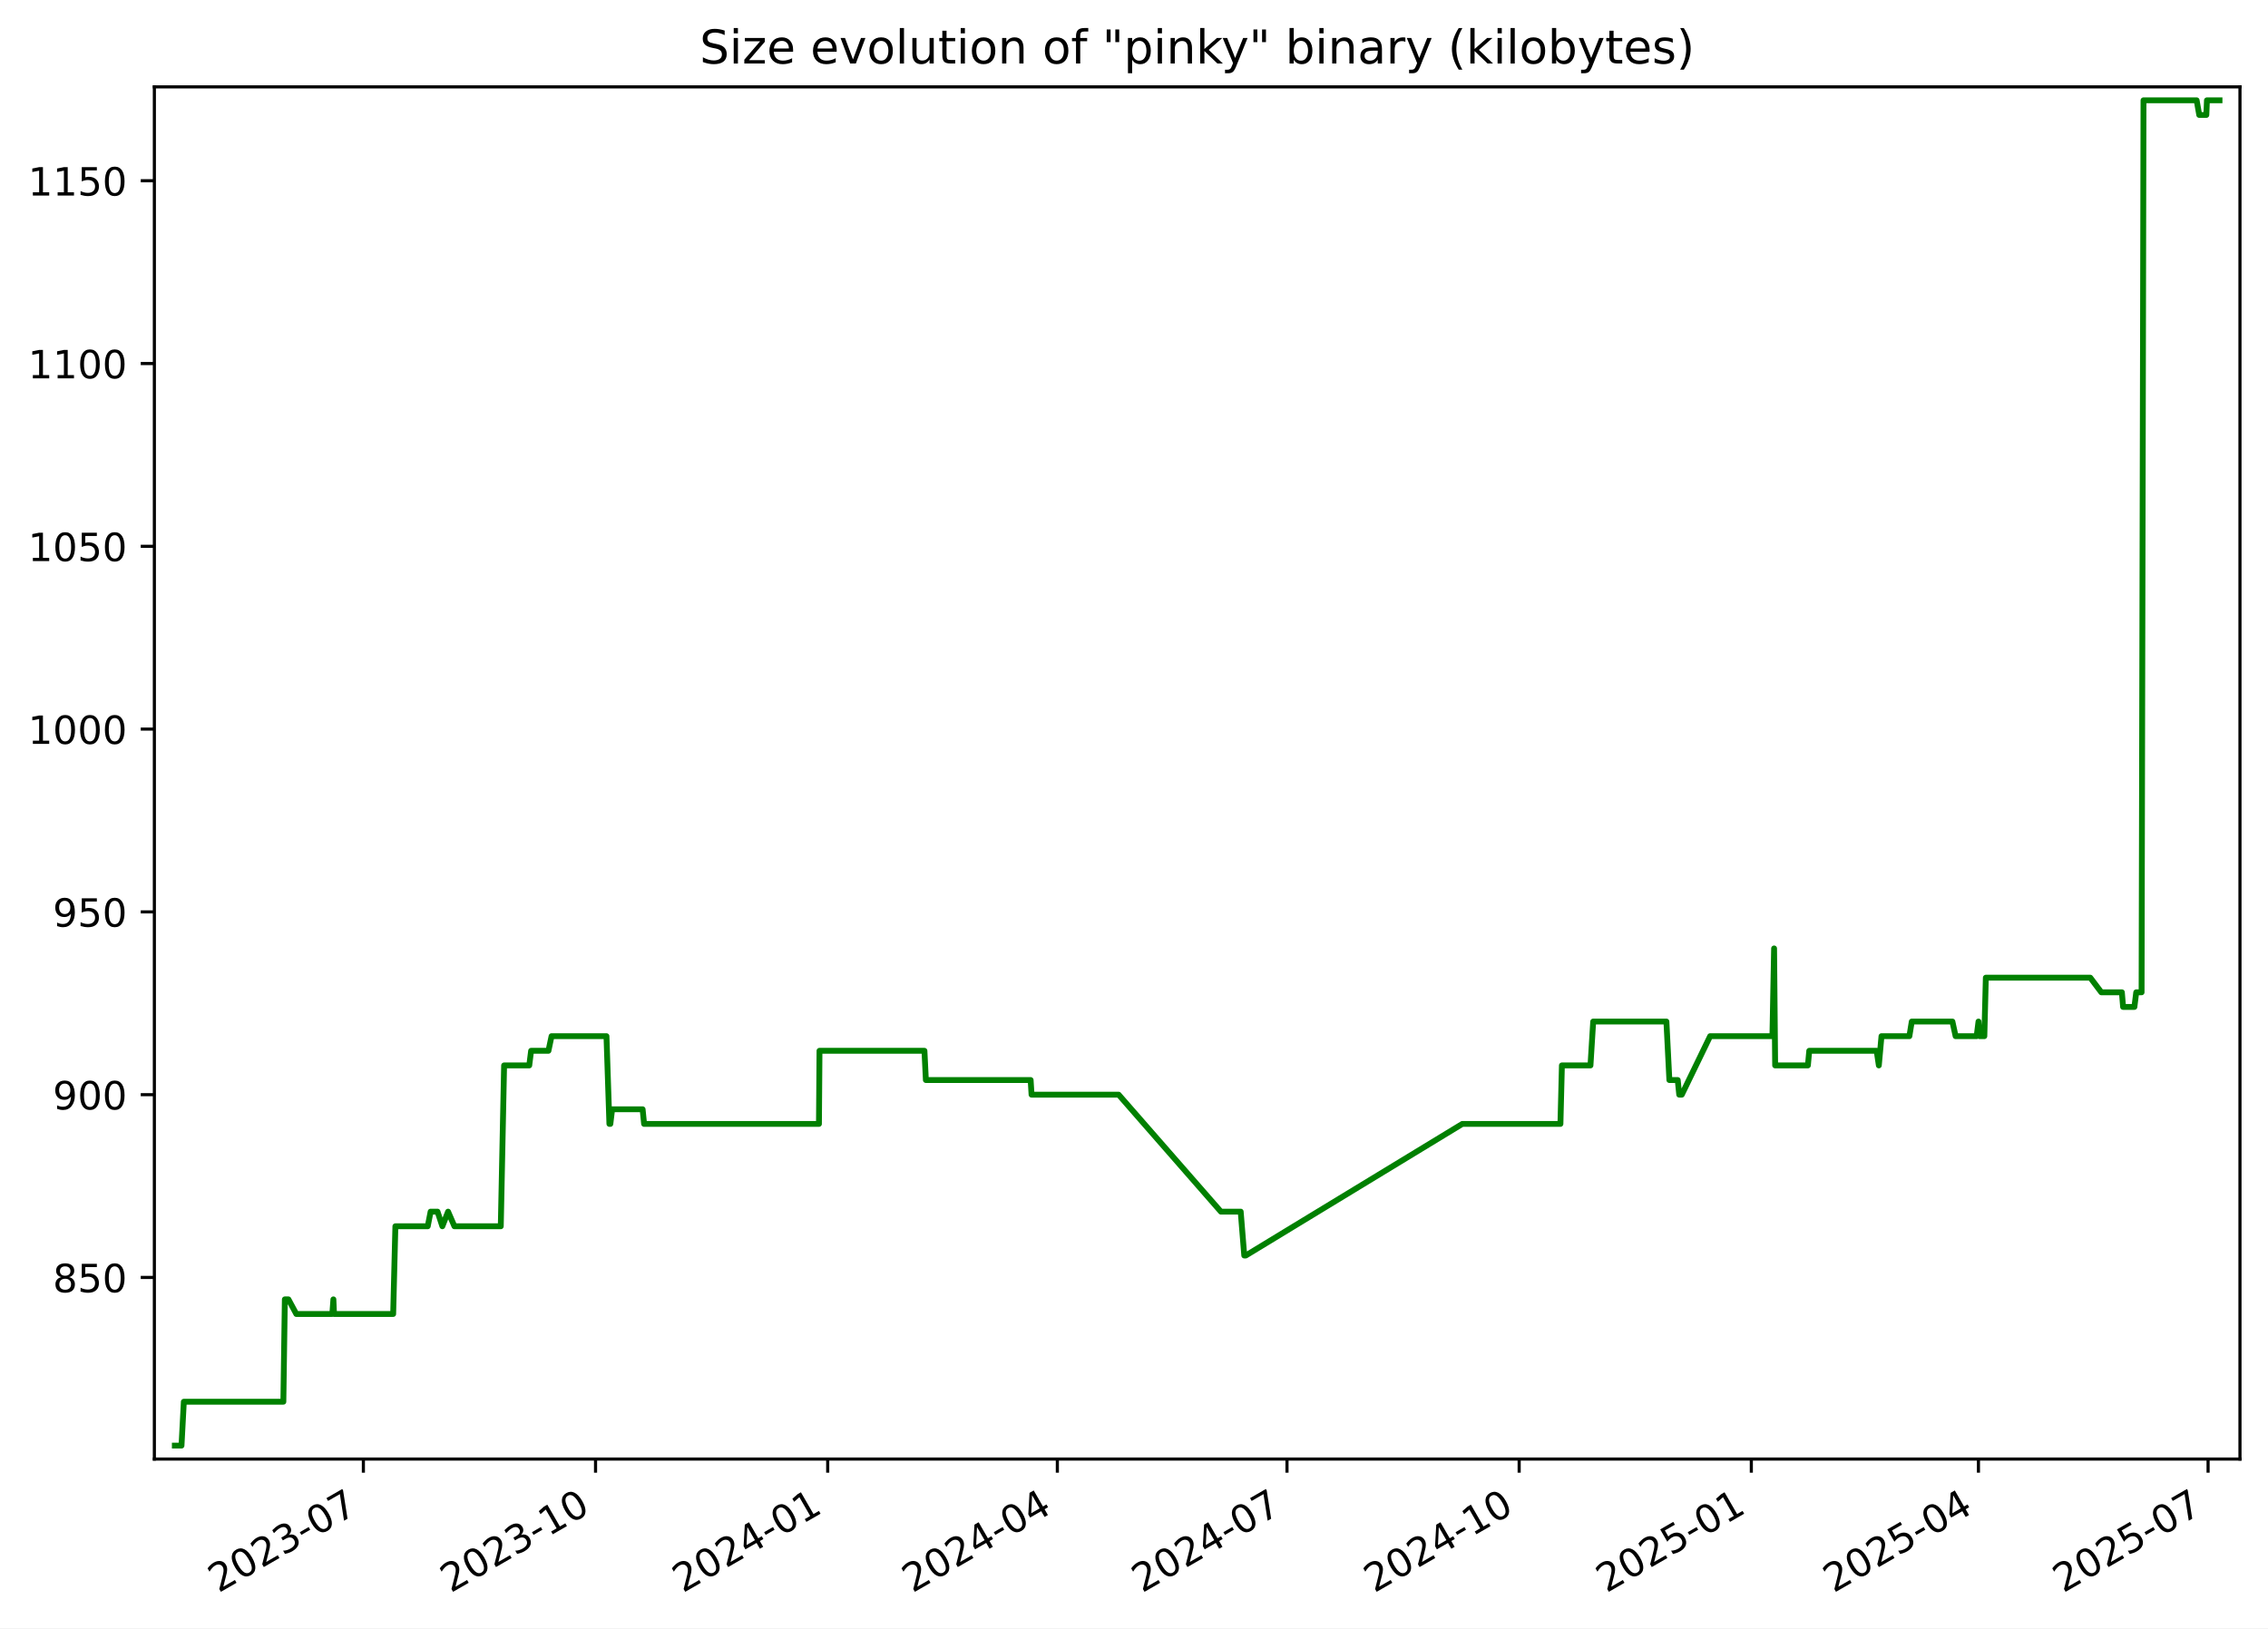
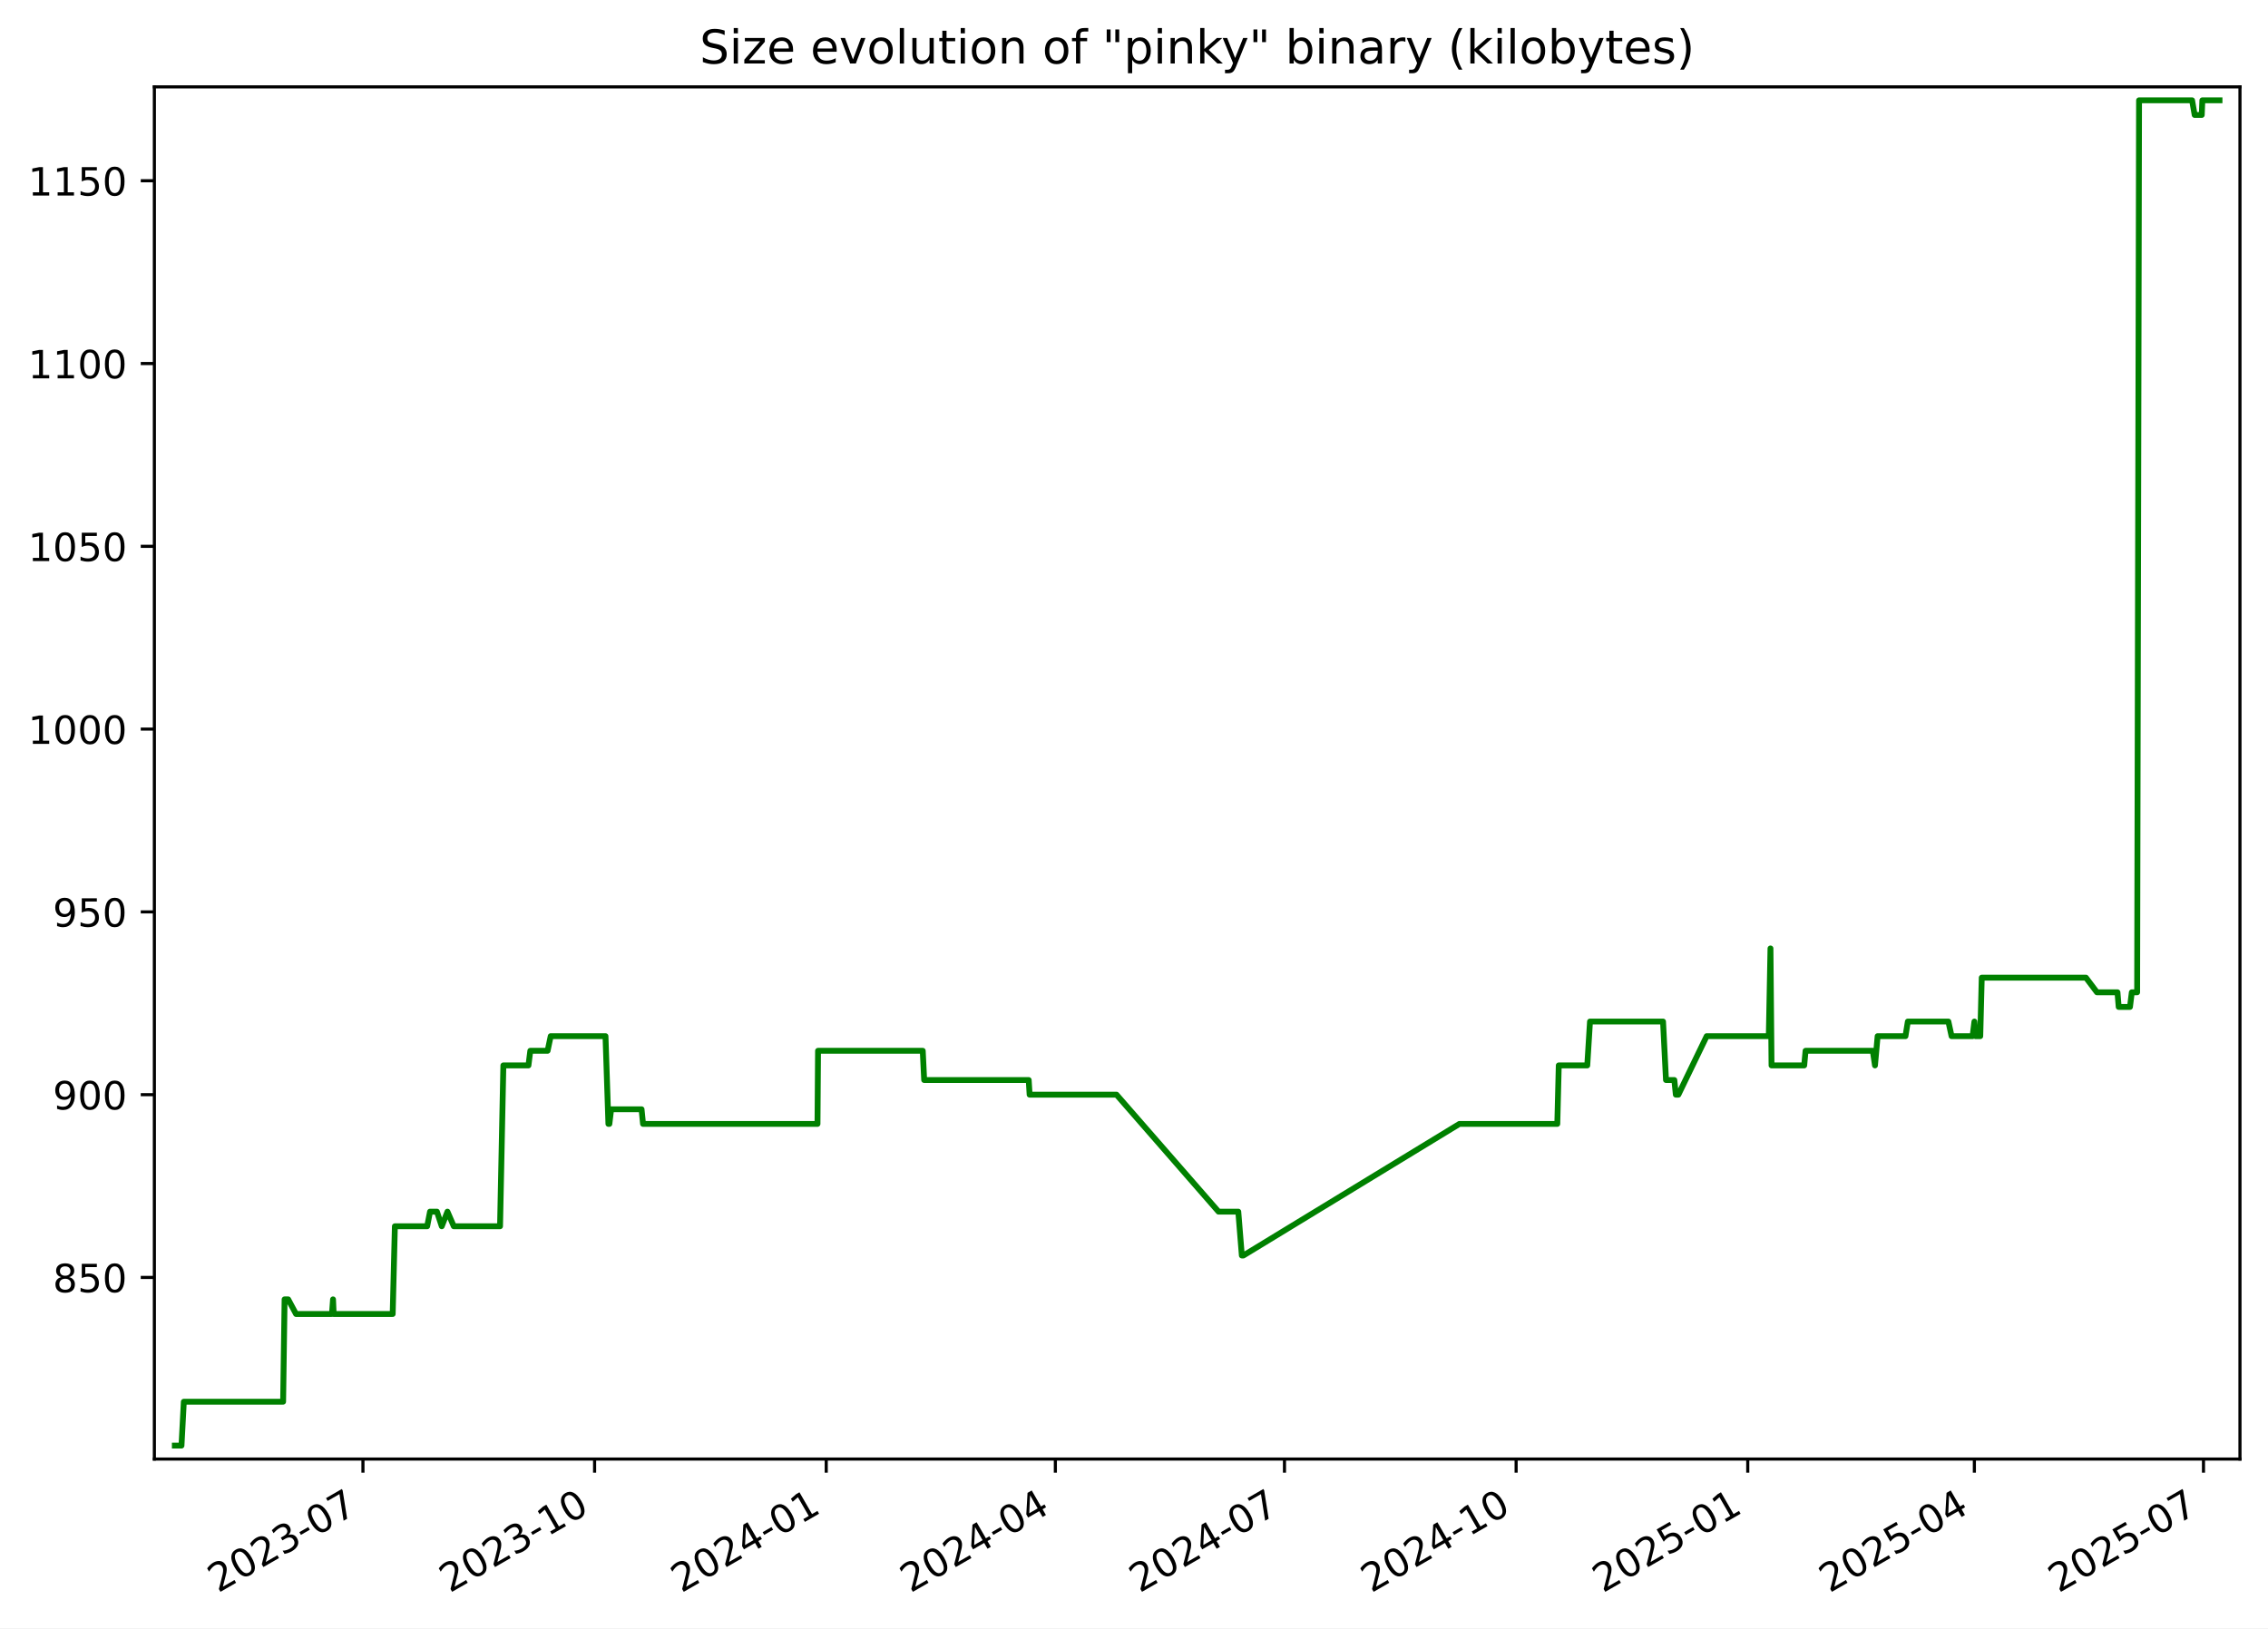
<svg xmlns="http://www.w3.org/2000/svg" xmlns:xlink="http://www.w3.org/1999/xlink" width="582.53pt" height="418.303pt" viewBox="0 0 582.53 418.303" version="1.1">
  <defs>
    <style type="text/css">*{stroke-linejoin: round; stroke-linecap: butt}</style>
  </defs>
  <g id="figure_1">
    <g id="patch_1">
      <path d="M -0 418.303  L 582.53 418.303  L 582.53 0  L -0 0  z " style="fill: #ffffff" />
    </g>
    <g id="axes_1">
      <g id="patch_2">
        <path d="M 39.65 374.83  L 575.33 374.83  L 575.33 22.318  L 39.65 22.318  z " style="fill: #ffffff" />
      </g>
      <g id="matplotlib.axis_1">
        <g id="xtick_1">
          <g id="line2d_1">
            <defs>
-               <path id="md438abd9de" d="M 0 0  L 0 3.5  " style="stroke: #000000; stroke-width: 0.8" />
+               <path id="m10aca83f70" d="M 0 0  L 0 3.5  " style="stroke: #000000; stroke-width: 0.8" />
            </defs>
            <g>
-               <use xlink:href="#md438abd9de" x="93.333" y="374.83" style="stroke: #000000; stroke-width: 0.8" />
+               <use xlink:href="#m10aca83f70" x="93.223" y="374.83" style="stroke: #000000; stroke-width: 0.8" />
            </g>
          </g>
          <g id="text_1">
-             <g transform="translate(56.10812 409.302) rotate(-30) scale(0.1 -0.1)">
+             <g transform="translate(55.99866 409.302) rotate(-30) scale(0.1 -0.1)">
              <defs>
                <path id="DejaVuSans-32" d="M 1228 531  L 3431 531  L 3431 0  L 469 0  L 469 531  Q 828 903 1448 1529  Q 2069 2156 2228 2338  Q 2531 2678 2651 2914  Q 2772 3150 2772 3378  Q 2772 3750 2511 3984  Q 2250 4219 1831 4219  Q 1534 4219 1204 4116  Q 875 4013 500 3803  L 500 4441  Q 881 4594 1212 4672  Q 1544 4750 1819 4750  Q 2544 4750 2975 4387  Q 3406 4025 3406 3419  Q 3406 3131 3298 2873  Q 3191 2616 2906 2266  Q 2828 2175 2409 1742  Q 1991 1309 1228 531  z " transform="scale(0.015625)" />
                <path id="DejaVuSans-30" d="M 2034 4250  Q 1547 4250 1301 3770  Q 1056 3291 1056 2328  Q 1056 1369 1301 889  Q 1547 409 2034 409  Q 2525 409 2770 889  Q 3016 1369 3016 2328  Q 3016 3291 2770 3770  Q 2525 4250 2034 4250  z M 2034 4750  Q 2819 4750 3233 4129  Q 3647 3509 3647 2328  Q 3647 1150 3233 529  Q 2819 -91 2034 -91  Q 1250 -91 836 529  Q 422 1150 422 2328  Q 422 3509 836 4129  Q 1250 4750 2034 4750  z " transform="scale(0.015625)" />
                <path id="DejaVuSans-33" d="M 2597 2516  Q 3050 2419 3304 2112  Q 3559 1806 3559 1356  Q 3559 666 3084 287  Q 2609 -91 1734 -91  Q 1441 -91 1130 -33  Q 819 25 488 141  L 488 750  Q 750 597 1062 519  Q 1375 441 1716 441  Q 2309 441 2620 675  Q 2931 909 2931 1356  Q 2931 1769 2642 2001  Q 2353 2234 1838 2234  L 1294 2234  L 1294 2753  L 1863 2753  Q 2328 2753 2575 2939  Q 2822 3125 2822 3475  Q 2822 3834 2567 4026  Q 2313 4219 1838 4219  Q 1578 4219 1281 4162  Q 984 4106 628 3988  L 628 4550  Q 988 4650 1302 4700  Q 1616 4750 1894 4750  Q 2613 4750 3031 4423  Q 3450 4097 3450 3541  Q 3450 3153 3228 2886  Q 3006 2619 2597 2516  z " transform="scale(0.015625)" />
                <path id="DejaVuSans-2d" d="M 313 2009  L 1997 2009  L 1997 1497  L 313 1497  L 313 2009  z " transform="scale(0.015625)" />
                <path id="DejaVuSans-37" d="M 525 4666  L 3525 4666  L 3525 4397  L 1831 0  L 1172 0  L 2766 4134  L 525 4134  L 525 4666  z " transform="scale(0.015625)" />
              </defs>
              <use xlink:href="#DejaVuSans-32" />
              <use xlink:href="#DejaVuSans-30" x="63.623" />
              <use xlink:href="#DejaVuSans-32" x="127.246" />
              <use xlink:href="#DejaVuSans-33" x="190.869" />
              <use xlink:href="#DejaVuSans-2d" x="254.492" />
              <use xlink:href="#DejaVuSans-30" x="290.576" />
              <use xlink:href="#DejaVuSans-37" x="354.199" />
            </g>
          </g>
        </g>
        <g id="xtick_2">
          <g id="line2d_2">
            <g>
-               <use xlink:href="#md438abd9de" x="152.964" y="374.83" style="stroke: #000000; stroke-width: 0.8" />
+               <use xlink:href="#m10aca83f70" x="152.72" y="374.83" style="stroke: #000000; stroke-width: 0.8" />
            </g>
          </g>
          <g id="text_2">
-             <g transform="translate(115.7392 409.302) rotate(-30) scale(0.1 -0.1)">
+             <g transform="translate(115.495 409.302) rotate(-30) scale(0.1 -0.1)">
              <defs>
                <path id="DejaVuSans-31" d="M 794 531  L 1825 531  L 1825 4091  L 703 3866  L 703 4441  L 1819 4666  L 2450 4666  L 2450 531  L 3481 531  L 3481 0  L 794 0  L 794 531  z " transform="scale(0.015625)" />
              </defs>
              <use xlink:href="#DejaVuSans-32" />
              <use xlink:href="#DejaVuSans-30" x="63.623" />
              <use xlink:href="#DejaVuSans-32" x="127.246" />
              <use xlink:href="#DejaVuSans-33" x="190.869" />
              <use xlink:href="#DejaVuSans-2d" x="254.492" />
              <use xlink:href="#DejaVuSans-31" x="290.576" />
              <use xlink:href="#DejaVuSans-30" x="354.199" />
            </g>
          </g>
        </g>
        <g id="xtick_3">
          <g id="line2d_3">
            <g>
-               <use xlink:href="#md438abd9de" x="212.595" y="374.83" style="stroke: #000000; stroke-width: 0.8" />
+               <use xlink:href="#m10aca83f70" x="212.216" y="374.83" style="stroke: #000000; stroke-width: 0.8" />
            </g>
          </g>
          <g id="text_3">
-             <g transform="translate(175.3703 409.302) rotate(-30) scale(0.1 -0.1)">
+             <g transform="translate(174.9913 409.302) rotate(-30) scale(0.1 -0.1)">
              <defs>
                <path id="DejaVuSans-34" d="M 2419 4116  L 825 1625  L 2419 1625  L 2419 4116  z M 2253 4666  L 3047 4666  L 3047 1625  L 3713 1625  L 3713 1100  L 3047 1100  L 3047 0  L 2419 0  L 2419 1100  L 313 1100  L 313 1709  L 2253 4666  z " transform="scale(0.015625)" />
              </defs>
              <use xlink:href="#DejaVuSans-32" />
              <use xlink:href="#DejaVuSans-30" x="63.623" />
              <use xlink:href="#DejaVuSans-32" x="127.246" />
              <use xlink:href="#DejaVuSans-34" x="190.869" />
              <use xlink:href="#DejaVuSans-2d" x="254.492" />
              <use xlink:href="#DejaVuSans-30" x="290.576" />
              <use xlink:href="#DejaVuSans-31" x="354.199" />
            </g>
          </g>
        </g>
        <g id="xtick_4">
          <g id="line2d_4">
            <g>
-               <use xlink:href="#md438abd9de" x="271.578" y="374.83" style="stroke: #000000; stroke-width: 0.8" />
+               <use xlink:href="#m10aca83f70" x="271.066" y="374.83" style="stroke: #000000; stroke-width: 0.8" />
            </g>
          </g>
          <g id="text_4">
-             <g transform="translate(234.3532 409.302) rotate(-30) scale(0.1 -0.1)">
+             <g transform="translate(233.8409 409.302) rotate(-30) scale(0.1 -0.1)">
              <use xlink:href="#DejaVuSans-32" />
              <use xlink:href="#DejaVuSans-30" x="63.623" />
              <use xlink:href="#DejaVuSans-32" x="127.246" />
              <use xlink:href="#DejaVuSans-34" x="190.869" />
              <use xlink:href="#DejaVuSans-2d" x="254.492" />
              <use xlink:href="#DejaVuSans-30" x="290.576" />
              <use xlink:href="#DejaVuSans-34" x="354.199" />
            </g>
          </g>
        </g>
        <g id="xtick_5">
          <g id="line2d_5">
            <g>
-               <use xlink:href="#md438abd9de" x="330.561" y="374.83" style="stroke: #000000; stroke-width: 0.8" />
+               <use xlink:href="#m10aca83f70" x="329.915" y="374.83" style="stroke: #000000; stroke-width: 0.8" />
            </g>
          </g>
          <g id="text_5">
-             <g transform="translate(293.3361 409.302) rotate(-30) scale(0.1 -0.1)">
+             <g transform="translate(292.6905 409.302) rotate(-30) scale(0.1 -0.1)">
              <use xlink:href="#DejaVuSans-32" />
              <use xlink:href="#DejaVuSans-30" x="63.623" />
              <use xlink:href="#DejaVuSans-32" x="127.246" />
              <use xlink:href="#DejaVuSans-34" x="190.869" />
              <use xlink:href="#DejaVuSans-2d" x="254.492" />
              <use xlink:href="#DejaVuSans-30" x="290.576" />
              <use xlink:href="#DejaVuSans-37" x="354.199" />
            </g>
          </g>
        </g>
        <g id="xtick_6">
          <g id="line2d_6">
            <g>
-               <use xlink:href="#md438abd9de" x="390.192" y="374.83" style="stroke: #000000; stroke-width: 0.8" />
+               <use xlink:href="#m10aca83f70" x="389.412" y="374.83" style="stroke: #000000; stroke-width: 0.8" />
            </g>
          </g>
          <g id="text_6">
-             <g transform="translate(352.9672 409.302) rotate(-30) scale(0.1 -0.1)">
+             <g transform="translate(352.1868 409.302) rotate(-30) scale(0.1 -0.1)">
              <use xlink:href="#DejaVuSans-32" />
              <use xlink:href="#DejaVuSans-30" x="63.623" />
              <use xlink:href="#DejaVuSans-32" x="127.246" />
              <use xlink:href="#DejaVuSans-34" x="190.869" />
              <use xlink:href="#DejaVuSans-2d" x="254.492" />
              <use xlink:href="#DejaVuSans-31" x="290.576" />
              <use xlink:href="#DejaVuSans-30" x="354.199" />
            </g>
          </g>
        </g>
        <g id="xtick_7">
          <g id="line2d_7">
            <g>
-               <use xlink:href="#md438abd9de" x="449.823" y="374.83" style="stroke: #000000; stroke-width: 0.8" />
+               <use xlink:href="#m10aca83f70" x="448.908" y="374.83" style="stroke: #000000; stroke-width: 0.8" />
            </g>
          </g>
          <g id="text_7">
-             <g transform="translate(412.5982 409.302) rotate(-30) scale(0.1 -0.1)">
+             <g transform="translate(411.6831 409.302) rotate(-30) scale(0.1 -0.1)">
              <defs>
                <path id="DejaVuSans-35" d="M 691 4666  L 3169 4666  L 3169 4134  L 1269 4134  L 1269 2991  Q 1406 3038 1543 3061  Q 1681 3084 1819 3084  Q 2600 3084 3056 2656  Q 3513 2228 3513 1497  Q 3513 744 3044 326  Q 2575 -91 1722 -91  Q 1428 -91 1123 -41  Q 819 9 494 109  L 494 744  Q 775 591 1075 516  Q 1375 441 1709 441  Q 2250 441 2565 725  Q 2881 1009 2881 1497  Q 2881 1984 2565 2268  Q 2250 2553 1709 2553  Q 1456 2553 1204 2497  Q 953 2441 691 2322  L 691 4666  z " transform="scale(0.015625)" />
              </defs>
              <use xlink:href="#DejaVuSans-32" />
              <use xlink:href="#DejaVuSans-30" x="63.623" />
              <use xlink:href="#DejaVuSans-32" x="127.246" />
              <use xlink:href="#DejaVuSans-35" x="190.869" />
              <use xlink:href="#DejaVuSans-2d" x="254.492" />
              <use xlink:href="#DejaVuSans-30" x="290.576" />
              <use xlink:href="#DejaVuSans-31" x="354.199" />
            </g>
          </g>
        </g>
        <g id="xtick_8">
          <g id="line2d_8">
            <g>
-               <use xlink:href="#md438abd9de" x="508.158" y="374.83" style="stroke: #000000; stroke-width: 0.8" />
+               <use xlink:href="#m10aca83f70" x="507.111" y="374.83" style="stroke: #000000; stroke-width: 0.8" />
            </g>
          </g>
          <g id="text_8">
-             <g transform="translate(470.933 409.302) rotate(-30) scale(0.1 -0.1)">
+             <g transform="translate(469.886 409.302) rotate(-30) scale(0.1 -0.1)">
              <use xlink:href="#DejaVuSans-32" />
              <use xlink:href="#DejaVuSans-30" x="63.623" />
              <use xlink:href="#DejaVuSans-32" x="127.246" />
              <use xlink:href="#DejaVuSans-35" x="190.869" />
              <use xlink:href="#DejaVuSans-2d" x="254.492" />
              <use xlink:href="#DejaVuSans-30" x="290.576" />
              <use xlink:href="#DejaVuSans-34" x="354.199" />
            </g>
          </g>
        </g>
        <g id="xtick_9">
          <g id="line2d_9">
            <g>
-               <use xlink:href="#md438abd9de" x="567.141" y="374.83" style="stroke: #000000; stroke-width: 0.8" />
+               <use xlink:href="#m10aca83f70" x="565.96" y="374.83" style="stroke: #000000; stroke-width: 0.8" />
            </g>
          </g>
          <g id="text_9">
-             <g transform="translate(529.9159 409.302) rotate(-30) scale(0.1 -0.1)">
+             <g transform="translate(528.7356 409.302) rotate(-30) scale(0.1 -0.1)">
              <use xlink:href="#DejaVuSans-32" />
              <use xlink:href="#DejaVuSans-30" x="63.623" />
              <use xlink:href="#DejaVuSans-32" x="127.246" />
              <use xlink:href="#DejaVuSans-35" x="190.869" />
              <use xlink:href="#DejaVuSans-2d" x="254.492" />
              <use xlink:href="#DejaVuSans-30" x="290.576" />
              <use xlink:href="#DejaVuSans-37" x="354.199" />
            </g>
          </g>
        </g>
      </g>
      <g id="matplotlib.axis_2">
        <g id="ytick_1">
          <g id="line2d_10">
            <defs>
-               <path id="mad05c564d3" d="M 0 0  L -3.5 0  " style="stroke: #000000; stroke-width: 0.8" />
+               <path id="mc4bda973c7" d="M 0 0  L -3.5 0  " style="stroke: #000000; stroke-width: 0.8" />
            </defs>
            <g>
-               <use xlink:href="#mad05c564d3" x="39.65" y="328.174" style="stroke: #000000; stroke-width: 0.8" />
+               <use xlink:href="#mc4bda973c7" x="39.65" y="328.174" style="stroke: #000000; stroke-width: 0.8" />
            </g>
          </g>
          <g id="text_10">
            <g transform="translate(13.5625 331.9733) scale(0.1 -0.1)">
              <defs>
                <path id="DejaVuSans-38" d="M 2034 2216  Q 1584 2216 1326 1975  Q 1069 1734 1069 1313  Q 1069 891 1326 650  Q 1584 409 2034 409  Q 2484 409 2743 651  Q 3003 894 3003 1313  Q 3003 1734 2745 1975  Q 2488 2216 2034 2216  z M 1403 2484  Q 997 2584 770 2862  Q 544 3141 544 3541  Q 544 4100 942 4425  Q 1341 4750 2034 4750  Q 2731 4750 3128 4425  Q 3525 4100 3525 3541  Q 3525 3141 3298 2862  Q 3072 2584 2669 2484  Q 3125 2378 3379 2068  Q 3634 1759 3634 1313  Q 3634 634 3220 271  Q 2806 -91 2034 -91  Q 1263 -91 848 271  Q 434 634 434 1313  Q 434 1759 690 2068  Q 947 2378 1403 2484  z M 1172 3481  Q 1172 3119 1398 2916  Q 1625 2713 2034 2713  Q 2441 2713 2670 2916  Q 2900 3119 2900 3481  Q 2900 3844 2670 4047  Q 2441 4250 2034 4250  Q 1625 4250 1398 4047  Q 1172 3844 1172 3481  z " transform="scale(0.015625)" />
              </defs>
              <use xlink:href="#DejaVuSans-38" />
              <use xlink:href="#DejaVuSans-35" x="63.623" />
              <use xlink:href="#DejaVuSans-30" x="127.246" />
            </g>
          </g>
        </g>
        <g id="ytick_2">
          <g id="line2d_11">
            <g>
-               <use xlink:href="#mad05c564d3" x="39.65" y="281.218" style="stroke: #000000; stroke-width: 0.8" />
+               <use xlink:href="#mc4bda973c7" x="39.65" y="281.218" style="stroke: #000000; stroke-width: 0.8" />
            </g>
          </g>
          <g id="text_11">
            <g transform="translate(13.5625 285.0168) scale(0.1 -0.1)">
              <defs>
                <path id="DejaVuSans-39" d="M 703 97  L 703 672  Q 941 559 1184 500  Q 1428 441 1663 441  Q 2288 441 2617 861  Q 2947 1281 2994 2138  Q 2813 1869 2534 1725  Q 2256 1581 1919 1581  Q 1219 1581 811 2004  Q 403 2428 403 3163  Q 403 3881 828 4315  Q 1253 4750 1959 4750  Q 2769 4750 3195 4129  Q 3622 3509 3622 2328  Q 3622 1225 3098 567  Q 2575 -91 1691 -91  Q 1453 -91 1209 -44  Q 966 3 703 97  z M 1959 2075  Q 2384 2075 2632 2365  Q 2881 2656 2881 3163  Q 2881 3666 2632 3958  Q 2384 4250 1959 4250  Q 1534 4250 1286 3958  Q 1038 3666 1038 3163  Q 1038 2656 1286 2365  Q 1534 2075 1959 2075  z " transform="scale(0.015625)" />
              </defs>
              <use xlink:href="#DejaVuSans-39" />
              <use xlink:href="#DejaVuSans-30" x="63.623" />
              <use xlink:href="#DejaVuSans-30" x="127.246" />
            </g>
          </g>
        </g>
        <g id="ytick_3">
          <g id="line2d_12">
            <g>
-               <use xlink:href="#mad05c564d3" x="39.65" y="234.261" style="stroke: #000000; stroke-width: 0.8" />
+               <use xlink:href="#mc4bda973c7" x="39.65" y="234.261" style="stroke: #000000; stroke-width: 0.8" />
            </g>
          </g>
          <g id="text_12">
            <g transform="translate(13.5625 238.0603) scale(0.1 -0.1)">
              <use xlink:href="#DejaVuSans-39" />
              <use xlink:href="#DejaVuSans-35" x="63.623" />
              <use xlink:href="#DejaVuSans-30" x="127.246" />
            </g>
          </g>
        </g>
        <g id="ytick_4">
          <g id="line2d_13">
            <g>
-               <use xlink:href="#mad05c564d3" x="39.65" y="187.305" style="stroke: #000000; stroke-width: 0.8" />
+               <use xlink:href="#mc4bda973c7" x="39.65" y="187.305" style="stroke: #000000; stroke-width: 0.8" />
            </g>
          </g>
          <g id="text_13">
            <g transform="translate(7.2 191.1038) scale(0.1 -0.1)">
              <use xlink:href="#DejaVuSans-31" />
              <use xlink:href="#DejaVuSans-30" x="63.623" />
              <use xlink:href="#DejaVuSans-30" x="127.246" />
              <use xlink:href="#DejaVuSans-30" x="190.869" />
            </g>
          </g>
        </g>
        <g id="ytick_5">
          <g id="line2d_14">
            <g>
-               <use xlink:href="#mad05c564d3" x="39.65" y="140.348" style="stroke: #000000; stroke-width: 0.8" />
+               <use xlink:href="#mc4bda973c7" x="39.65" y="140.348" style="stroke: #000000; stroke-width: 0.8" />
            </g>
          </g>
          <g id="text_14">
            <g transform="translate(7.2 144.1473) scale(0.1 -0.1)">
              <use xlink:href="#DejaVuSans-31" />
              <use xlink:href="#DejaVuSans-30" x="63.623" />
              <use xlink:href="#DejaVuSans-35" x="127.246" />
              <use xlink:href="#DejaVuSans-30" x="190.869" />
            </g>
          </g>
        </g>
        <g id="ytick_6">
          <g id="line2d_15">
            <g>
-               <use xlink:href="#mad05c564d3" x="39.65" y="93.392" style="stroke: #000000; stroke-width: 0.8" />
+               <use xlink:href="#mc4bda973c7" x="39.65" y="93.392" style="stroke: #000000; stroke-width: 0.8" />
            </g>
          </g>
          <g id="text_15">
            <g transform="translate(7.2 97.19074) scale(0.1 -0.1)">
              <use xlink:href="#DejaVuSans-31" />
              <use xlink:href="#DejaVuSans-31" x="63.623" />
              <use xlink:href="#DejaVuSans-30" x="127.246" />
              <use xlink:href="#DejaVuSans-30" x="190.869" />
            </g>
          </g>
        </g>
        <g id="ytick_7">
          <g id="line2d_16">
            <g>
-               <use xlink:href="#mad05c564d3" x="39.65" y="46.435" style="stroke: #000000; stroke-width: 0.8" />
+               <use xlink:href="#mc4bda973c7" x="39.65" y="46.435" style="stroke: #000000; stroke-width: 0.8" />
            </g>
          </g>
          <g id="text_16">
            <g transform="translate(7.2 50.23421) scale(0.1 -0.1)">
              <use xlink:href="#DejaVuSans-31" />
              <use xlink:href="#DejaVuSans-31" x="63.623" />
              <use xlink:href="#DejaVuSans-35" x="127.246" />
              <use xlink:href="#DejaVuSans-30" x="190.869" />
            </g>
          </g>
        </g>
      </g>
      <g id="line2d_17">
-         <path d="M 44.902 371.374  L 46.618 371.374  L 47.218 360.105  L 72.782 360.105  L 73.161 333.809  L 74.087 333.809  L 76.108 337.565  L 85.355 337.565  L 85.63 333.809  L 85.794 337.565  L 100.987 337.565  L 101.552 315.026  L 109.866 315.026  L 110.602 311.27  L 112.376 311.27  L 113.618 315.026  L 115.088 311.27  L 116.716 315.026  L 128.624 315.026  L 129.478 273.705  L 135.937 273.705  L 136.413 269.948  L 140.87 269.948  L 141.663 266.192  L 155.771 266.192  L 156.522 288.731  L 156.769 288.731  L 157.224 284.974  L 165.055 284.974  L 165.435 288.731  L 210.346 288.731  L 210.486 269.948  L 237.443 269.948  L 237.807 277.461  L 264.72 277.461  L 264.95 281.218  L 287.316 281.218  L 313.587 311.27  L 318.671 311.27  L 319.584 322.539  L 319.978 322.539  L 375.599 288.731  L 400.793 288.731  L 401.171 273.705  L 408.508 273.705  L 409.209 262.435  L 428.014 262.435  L 428.774 277.461  L 430.921 277.461  L 431.306 281.218  L 431.966 281.218  L 439.246 266.192  L 455.239 266.192  L 455.671 243.652  L 455.943 273.705  L 464.354 273.705  L 464.702 269.948  L 482.012 269.948  L 482.574 273.705  L 483.254 266.192  L 490.422 266.192  L 491.032 262.435  L 501.471 262.435  L 502.29 266.192  L 507.702 266.192  L 508.169 262.435  L 508.457 266.192  L 509.674 266.192  L 510.056 251.165  L 536.886 251.165  L 539.719 254.922  L 544.999 254.922  L 545.31 258.678  L 548.217 258.678  L 548.686 254.922  L 550.062 254.922  L 550.554 25.774  L 564.206 25.774  L 564.868 29.531  L 566.695 29.531  L 566.847 25.774  L 570.078 25.774  L 570.078 25.774  " clip-path="url(#p4a2e69c0df)" style="fill: none; stroke: #008000; stroke-width: 1.5; stroke-linecap: square" />
+         <path d="M 44.902 371.374  L 46.614 371.374  L 47.213 360.105  L 72.719 360.105  L 73.097 333.809  L 74.021 333.809  L 76.037 337.565  L 85.263 337.565  L 85.538 333.809  L 85.702 337.565  L 100.861 337.565  L 101.424 315.026  L 109.72 315.026  L 110.454 311.27  L 112.223 311.27  L 113.463 315.026  L 114.929 311.27  L 116.553 315.026  L 128.435 315.026  L 129.287 273.705  L 135.731 273.705  L 136.206 269.948  L 140.654 269.948  L 141.444 266.192  L 155.52 266.192  L 156.27 288.731  L 156.516 288.731  L 156.97 284.974  L 164.783 284.974  L 165.163 288.731  L 209.972 288.731  L 210.111 269.948  L 237.007 269.948  L 237.371 277.461  L 264.223 277.461  L 264.453 281.218  L 286.768 281.218  L 312.979 311.27  L 318.052 311.27  L 318.963 322.539  L 319.357 322.539  L 374.851 288.731  L 399.989 288.731  L 400.366 273.705  L 407.686 273.705  L 408.386 262.435  L 427.148 262.435  L 427.907 277.461  L 430.049 277.461  L 430.433 281.218  L 431.091 281.218  L 438.355 266.192  L 454.311 266.192  L 454.743 243.652  L 455.014 273.705  L 463.406 273.705  L 463.753 269.948  L 481.024 269.948  L 481.584 273.705  L 482.264 266.192  L 489.415 266.192  L 490.024 262.435  L 500.439 262.435  L 501.256 266.192  L 506.656 266.192  L 507.122 262.435  L 507.409 266.192  L 508.623 266.192  L 509.004 251.165  L 535.774 251.165  L 538.6 254.922  L 543.868 254.922  L 544.179 258.678  L 547.08 258.678  L 547.548 254.922  L 548.92 254.922  L 549.411 25.774  L 563.032 25.774  L 563.693 29.531  L 565.516 29.531  L 565.667 25.774  L 570.078 25.774  L 570.078 25.774  " clip-path="url(#p2cb2c43e57)" style="fill: none; stroke: #008000; stroke-width: 1.5; stroke-linecap: square" />
      </g>
      <g id="patch_3">
        <path d="M 39.65 374.83  L 39.65 22.318  " style="fill: none; stroke: #000000; stroke-width: 0.8; stroke-linejoin: miter; stroke-linecap: square" />
      </g>
      <g id="patch_4">
        <path d="M 575.33 374.83  L 575.33 22.318  " style="fill: none; stroke: #000000; stroke-width: 0.8; stroke-linejoin: miter; stroke-linecap: square" />
      </g>
      <g id="patch_5">
        <path d="M 39.65 374.83  L 575.33 374.83  " style="fill: none; stroke: #000000; stroke-width: 0.8; stroke-linejoin: miter; stroke-linecap: square" />
      </g>
      <g id="patch_6">
        <path d="M 39.65 22.318  L 575.33 22.318  " style="fill: none; stroke: #000000; stroke-width: 0.8; stroke-linejoin: miter; stroke-linecap: square" />
      </g>
      <g id="text_17">
        <g transform="translate(179.7078 16.31812) scale(0.12 -0.12)">
          <defs>
            <path id="DejaVuSans-53" d="M 3425 4513  L 3425 3897  Q 3066 4069 2747 4153  Q 2428 4238 2131 4238  Q 1616 4238 1336 4038  Q 1056 3838 1056 3469  Q 1056 3159 1242 3001  Q 1428 2844 1947 2747  L 2328 2669  Q 3034 2534 3370 2195  Q 3706 1856 3706 1288  Q 3706 609 3251 259  Q 2797 -91 1919 -91  Q 1588 -91 1214 -16  Q 841 59 441 206  L 441 856  Q 825 641 1194 531  Q 1563 422 1919 422  Q 2459 422 2753 634  Q 3047 847 3047 1241  Q 3047 1584 2836 1778  Q 2625 1972 2144 2069  L 1759 2144  Q 1053 2284 737 2584  Q 422 2884 422 3419  Q 422 4038 858 4394  Q 1294 4750 2059 4750  Q 2388 4750 2728 4690  Q 3069 4631 3425 4513  z " transform="scale(0.015625)" />
            <path id="DejaVuSans-69" d="M 603 3500  L 1178 3500  L 1178 0  L 603 0  L 603 3500  z M 603 4863  L 1178 4863  L 1178 4134  L 603 4134  L 603 4863  z " transform="scale(0.015625)" />
            <path id="DejaVuSans-7a" d="M 353 3500  L 3084 3500  L 3084 2975  L 922 459  L 3084 459  L 3084 0  L 275 0  L 275 525  L 2438 3041  L 353 3041  L 353 3500  z " transform="scale(0.015625)" />
            <path id="DejaVuSans-65" d="M 3597 1894  L 3597 1613  L 953 1613  Q 991 1019 1311 708  Q 1631 397 2203 397  Q 2534 397 2845 478  Q 3156 559 3463 722  L 3463 178  Q 3153 47 2828 -22  Q 2503 -91 2169 -91  Q 1331 -91 842 396  Q 353 884 353 1716  Q 353 2575 817 3079  Q 1281 3584 2069 3584  Q 2775 3584 3186 3129  Q 3597 2675 3597 1894  z M 3022 2063  Q 3016 2534 2758 2815  Q 2500 3097 2075 3097  Q 1594 3097 1305 2825  Q 1016 2553 972 2059  L 3022 2063  z " transform="scale(0.015625)" />
            <path id="DejaVuSans-20" transform="scale(0.015625)" />
            <path id="DejaVuSans-76" d="M 191 3500  L 800 3500  L 1894 563  L 2988 3500  L 3597 3500  L 2284 0  L 1503 0  L 191 3500  z " transform="scale(0.015625)" />
            <path id="DejaVuSans-6f" d="M 1959 3097  Q 1497 3097 1228 2736  Q 959 2375 959 1747  Q 959 1119 1226 758  Q 1494 397 1959 397  Q 2419 397 2687 759  Q 2956 1122 2956 1747  Q 2956 2369 2687 2733  Q 2419 3097 1959 3097  z M 1959 3584  Q 2709 3584 3137 3096  Q 3566 2609 3566 1747  Q 3566 888 3137 398  Q 2709 -91 1959 -91  Q 1206 -91 779 398  Q 353 888 353 1747  Q 353 2609 779 3096  Q 1206 3584 1959 3584  z " transform="scale(0.015625)" />
            <path id="DejaVuSans-6c" d="M 603 4863  L 1178 4863  L 1178 0  L 603 0  L 603 4863  z " transform="scale(0.015625)" />
            <path id="DejaVuSans-75" d="M 544 1381  L 544 3500  L 1119 3500  L 1119 1403  Q 1119 906 1312 657  Q 1506 409 1894 409  Q 2359 409 2629 706  Q 2900 1003 2900 1516  L 2900 3500  L 3475 3500  L 3475 0  L 2900 0  L 2900 538  Q 2691 219 2414 64  Q 2138 -91 1772 -91  Q 1169 -91 856 284  Q 544 659 544 1381  z M 1991 3584  L 1991 3584  z " transform="scale(0.015625)" />
            <path id="DejaVuSans-74" d="M 1172 4494  L 1172 3500  L 2356 3500  L 2356 3053  L 1172 3053  L 1172 1153  Q 1172 725 1289 603  Q 1406 481 1766 481  L 2356 481  L 2356 0  L 1766 0  Q 1100 0 847 248  Q 594 497 594 1153  L 594 3053  L 172 3053  L 172 3500  L 594 3500  L 594 4494  L 1172 4494  z " transform="scale(0.015625)" />
            <path id="DejaVuSans-6e" d="M 3513 2113  L 3513 0  L 2938 0  L 2938 2094  Q 2938 2591 2744 2837  Q 2550 3084 2163 3084  Q 1697 3084 1428 2787  Q 1159 2491 1159 1978  L 1159 0  L 581 0  L 581 3500  L 1159 3500  L 1159 2956  Q 1366 3272 1645 3428  Q 1925 3584 2291 3584  Q 2894 3584 3203 3211  Q 3513 2838 3513 2113  z " transform="scale(0.015625)" />
            <path id="DejaVuSans-66" d="M 2375 4863  L 2375 4384  L 1825 4384  Q 1516 4384 1395 4259  Q 1275 4134 1275 3809  L 1275 3500  L 2222 3500  L 2222 3053  L 1275 3053  L 1275 0  L 697 0  L 697 3053  L 147 3053  L 147 3500  L 697 3500  L 697 3744  Q 697 4328 969 4595  Q 1241 4863 1831 4863  L 2375 4863  z " transform="scale(0.015625)" />
            <path id="DejaVuSans-22" d="M 1147 4666  L 1147 2931  L 616 2931  L 616 4666  L 1147 4666  z M 2328 4666  L 2328 2931  L 1797 2931  L 1797 4666  L 2328 4666  z " transform="scale(0.015625)" />
            <path id="DejaVuSans-70" d="M 1159 525  L 1159 -1331  L 581 -1331  L 581 3500  L 1159 3500  L 1159 2969  Q 1341 3281 1617 3432  Q 1894 3584 2278 3584  Q 2916 3584 3314 3078  Q 3713 2572 3713 1747  Q 3713 922 3314 415  Q 2916 -91 2278 -91  Q 1894 -91 1617 61  Q 1341 213 1159 525  z M 3116 1747  Q 3116 2381 2855 2742  Q 2594 3103 2138 3103  Q 1681 3103 1420 2742  Q 1159 2381 1159 1747  Q 1159 1113 1420 752  Q 1681 391 2138 391  Q 2594 391 2855 752  Q 3116 1113 3116 1747  z " transform="scale(0.015625)" />
            <path id="DejaVuSans-6b" d="M 581 4863  L 1159 4863  L 1159 1991  L 2875 3500  L 3609 3500  L 1753 1863  L 3688 0  L 2938 0  L 1159 1709  L 1159 0  L 581 0  L 581 4863  z " transform="scale(0.015625)" />
            <path id="DejaVuSans-79" d="M 2059 -325  Q 1816 -950 1584 -1140  Q 1353 -1331 966 -1331  L 506 -1331  L 506 -850  L 844 -850  Q 1081 -850 1212 -737  Q 1344 -625 1503 -206  L 1606 56  L 191 3500  L 800 3500  L 1894 763  L 2988 3500  L 3597 3500  L 2059 -325  z " transform="scale(0.015625)" />
            <path id="DejaVuSans-62" d="M 3116 1747  Q 3116 2381 2855 2742  Q 2594 3103 2138 3103  Q 1681 3103 1420 2742  Q 1159 2381 1159 1747  Q 1159 1113 1420 752  Q 1681 391 2138 391  Q 2594 391 2855 752  Q 3116 1113 3116 1747  z M 1159 2969  Q 1341 3281 1617 3432  Q 1894 3584 2278 3584  Q 2916 3584 3314 3078  Q 3713 2572 3713 1747  Q 3713 922 3314 415  Q 2916 -91 2278 -91  Q 1894 -91 1617 61  Q 1341 213 1159 525  L 1159 0  L 581 0  L 581 4863  L 1159 4863  L 1159 2969  z " transform="scale(0.015625)" />
            <path id="DejaVuSans-61" d="M 2194 1759  Q 1497 1759 1228 1600  Q 959 1441 959 1056  Q 959 750 1161 570  Q 1363 391 1709 391  Q 2188 391 2477 730  Q 2766 1069 2766 1631  L 2766 1759  L 2194 1759  z M 3341 1997  L 3341 0  L 2766 0  L 2766 531  Q 2569 213 2275 61  Q 1981 -91 1556 -91  Q 1019 -91 701 211  Q 384 513 384 1019  Q 384 1609 779 1909  Q 1175 2209 1959 2209  L 2766 2209  L 2766 2266  Q 2766 2663 2505 2880  Q 2244 3097 1772 3097  Q 1472 3097 1187 3025  Q 903 2953 641 2809  L 641 3341  Q 956 3463 1253 3523  Q 1550 3584 1831 3584  Q 2591 3584 2966 3190  Q 3341 2797 3341 1997  z " transform="scale(0.015625)" />
            <path id="DejaVuSans-72" d="M 2631 2963  Q 2534 3019 2420 3045  Q 2306 3072 2169 3072  Q 1681 3072 1420 2755  Q 1159 2438 1159 1844  L 1159 0  L 581 0  L 581 3500  L 1159 3500  L 1159 2956  Q 1341 3275 1631 3429  Q 1922 3584 2338 3584  Q 2397 3584 2469 3576  Q 2541 3569 2628 3553  L 2631 2963  z " transform="scale(0.015625)" />
            <path id="DejaVuSans-28" d="M 1984 4856  Q 1566 4138 1362 3434  Q 1159 2731 1159 2009  Q 1159 1288 1364 580  Q 1569 -128 1984 -844  L 1484 -844  Q 1016 -109 783 600  Q 550 1309 550 2009  Q 550 2706 781 3412  Q 1013 4119 1484 4856  L 1984 4856  z " transform="scale(0.015625)" />
            <path id="DejaVuSans-73" d="M 2834 3397  L 2834 2853  Q 2591 2978 2328 3040  Q 2066 3103 1784 3103  Q 1356 3103 1142 2972  Q 928 2841 928 2578  Q 928 2378 1081 2264  Q 1234 2150 1697 2047  L 1894 2003  Q 2506 1872 2764 1633  Q 3022 1394 3022 966  Q 3022 478 2636 193  Q 2250 -91 1575 -91  Q 1294 -91 989 -36  Q 684 19 347 128  L 347 722  Q 666 556 975 473  Q 1284 391 1588 391  Q 1994 391 2212 530  Q 2431 669 2431 922  Q 2431 1156 2273 1281  Q 2116 1406 1581 1522  L 1381 1569  Q 847 1681 609 1914  Q 372 2147 372 2553  Q 372 3047 722 3315  Q 1072 3584 1716 3584  Q 2034 3584 2315 3537  Q 2597 3491 2834 3397  z " transform="scale(0.015625)" />
            <path id="DejaVuSans-29" d="M 513 4856  L 1013 4856  Q 1481 4119 1714 3412  Q 1947 2706 1947 2009  Q 1947 1309 1714 600  Q 1481 -109 1013 -844  L 513 -844  Q 928 -128 1133 580  Q 1338 1288 1338 2009  Q 1338 2731 1133 3434  Q 928 4138 513 4856  z " transform="scale(0.015625)" />
          </defs>
          <use xlink:href="#DejaVuSans-53" />
          <use xlink:href="#DejaVuSans-69" x="63.477" />
          <use xlink:href="#DejaVuSans-7a" x="91.26" />
          <use xlink:href="#DejaVuSans-65" x="143.75" />
          <use xlink:href="#DejaVuSans-20" x="205.273" />
          <use xlink:href="#DejaVuSans-65" x="237.061" />
          <use xlink:href="#DejaVuSans-76" x="298.584" />
          <use xlink:href="#DejaVuSans-6f" x="357.764" />
          <use xlink:href="#DejaVuSans-6c" x="418.945" />
          <use xlink:href="#DejaVuSans-75" x="446.729" />
          <use xlink:href="#DejaVuSans-74" x="510.107" />
          <use xlink:href="#DejaVuSans-69" x="549.316" />
          <use xlink:href="#DejaVuSans-6f" x="577.1" />
          <use xlink:href="#DejaVuSans-6e" x="638.281" />
          <use xlink:href="#DejaVuSans-20" x="701.66" />
          <use xlink:href="#DejaVuSans-6f" x="733.447" />
          <use xlink:href="#DejaVuSans-66" x="794.629" />
          <use xlink:href="#DejaVuSans-20" x="829.834" />
          <use xlink:href="#DejaVuSans-22" x="861.621" />
          <use xlink:href="#DejaVuSans-70" x="907.617" />
          <use xlink:href="#DejaVuSans-69" x="971.094" />
          <use xlink:href="#DejaVuSans-6e" x="998.877" />
          <use xlink:href="#DejaVuSans-6b" x="1062.256" />
          <use xlink:href="#DejaVuSans-79" x="1116.541" />
          <use xlink:href="#DejaVuSans-22" x="1175.721" />
          <use xlink:href="#DejaVuSans-20" x="1221.717" />
          <use xlink:href="#DejaVuSans-62" x="1253.504" />
          <use xlink:href="#DejaVuSans-69" x="1316.98" />
          <use xlink:href="#DejaVuSans-6e" x="1344.764" />
          <use xlink:href="#DejaVuSans-61" x="1408.143" />
          <use xlink:href="#DejaVuSans-72" x="1469.422" />
          <use xlink:href="#DejaVuSans-79" x="1510.535" />
          <use xlink:href="#DejaVuSans-20" x="1569.715" />
          <use xlink:href="#DejaVuSans-28" x="1601.502" />
          <use xlink:href="#DejaVuSans-6b" x="1640.516" />
          <use xlink:href="#DejaVuSans-69" x="1698.426" />
          <use xlink:href="#DejaVuSans-6c" x="1726.209" />
          <use xlink:href="#DejaVuSans-6f" x="1753.992" />
          <use xlink:href="#DejaVuSans-62" x="1815.174" />
          <use xlink:href="#DejaVuSans-79" x="1878.65" />
          <use xlink:href="#DejaVuSans-74" x="1937.83" />
          <use xlink:href="#DejaVuSans-65" x="1977.039" />
          <use xlink:href="#DejaVuSans-73" x="2038.562" />
          <use xlink:href="#DejaVuSans-29" x="2090.662" />
        </g>
      </g>
    </g>
  </g>
  <defs>
-     <clipPath id="p4a2e69c0df">
+     <clipPath id="p2cb2c43e57">
      <rect x="39.65" y="22.318" width="535.68" height="352.512" />
    </clipPath>
  </defs>
</svg>
